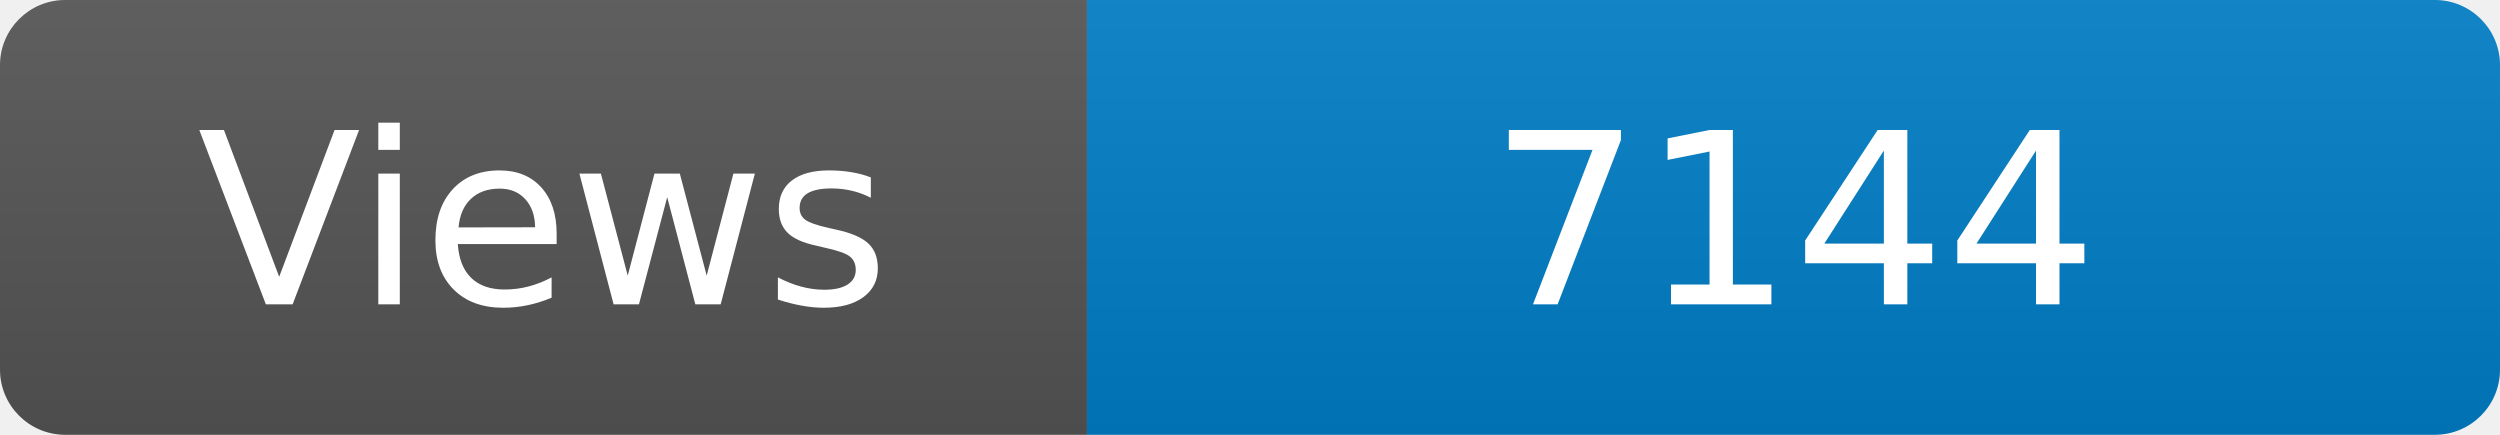
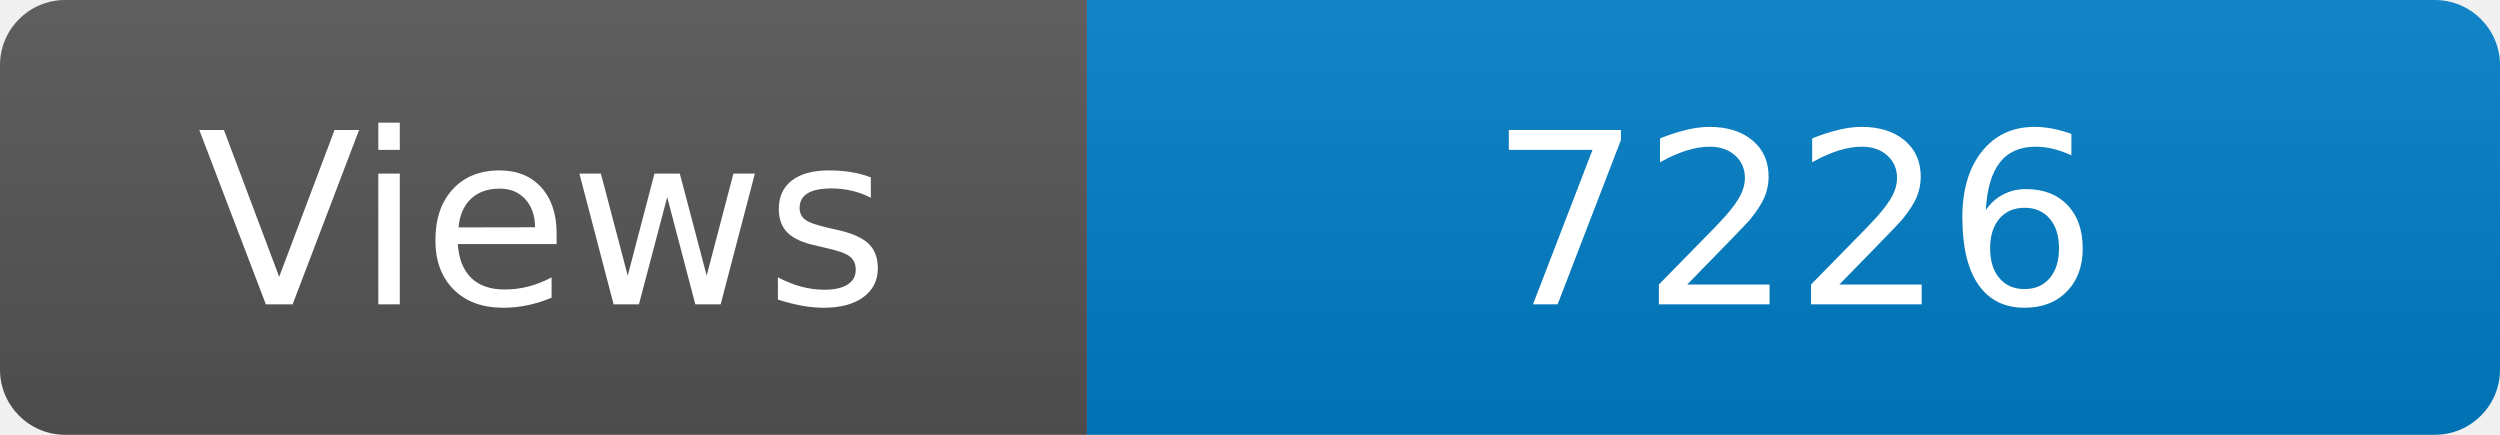
<svg xmlns="http://www.w3.org/2000/svg" width="115" height="20" role="img" aria-label="Maintained?: yes">
  <linearGradient id="s" x2="0" y2="100%">
    <stop offset="0" stop-color="#bbb" stop-opacity=".1" />
    <stop offset="1" stop-opacity=".1" />
  </linearGradient>
  <clipPath id="r">
    <rect width="115" height="20" rx="3" fill="#fff" />
  </clipPath>
  <g clip-path="url(#r)">
    <rect width="50" height="20" fill="#555" />
    <rect x="50" width="160" height="20" fill="#007ec6" />
    <rect width="115" height="20" fill="url(#s)" />
  </g>
  <g fill="#fff" text-anchor="middle" font-family="Verdana,Geneva,DejaVu Sans,sans-serif" font-size="110">
    <text x="250" y="140" transform="scale(.1)" fill="#fff">Views</text>
-     <text x="825" y="140" transform="scale(.1)" fill="#fff">7144</text>
+     <text x="825" y="140" transform="scale(.1)" fill="#fff">7226</text>
  </g>
</svg>
